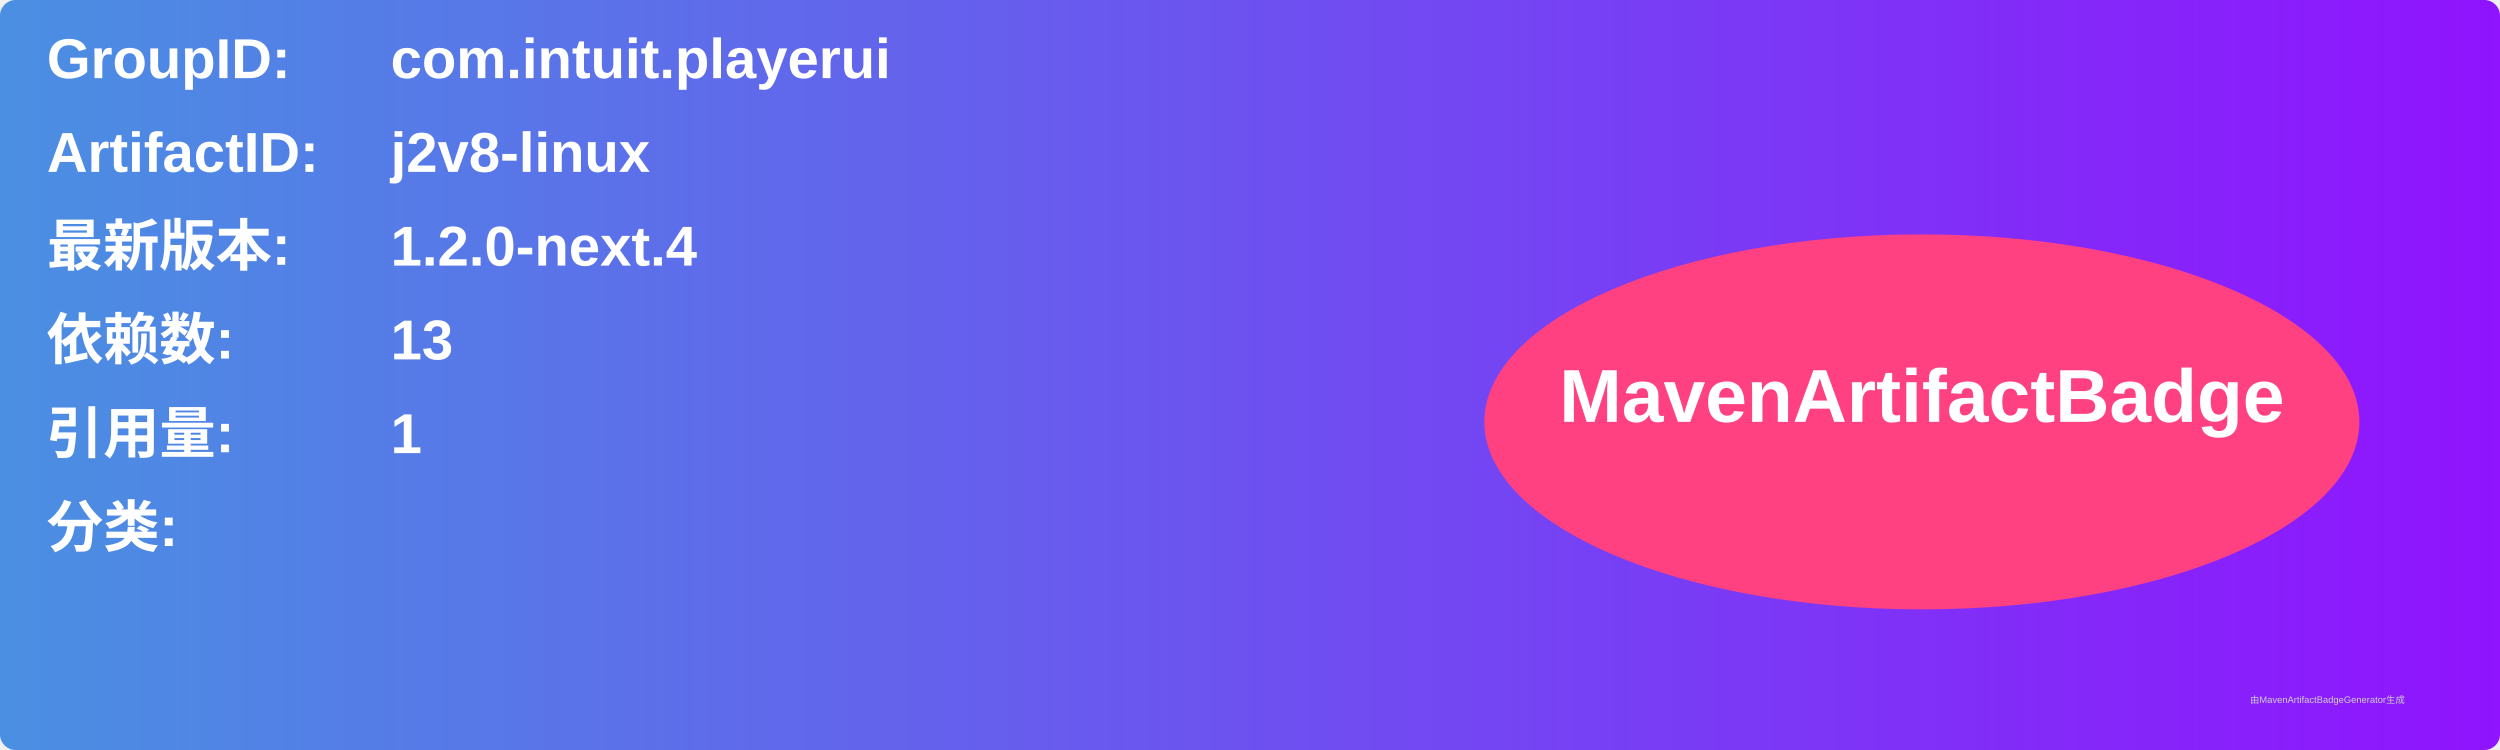
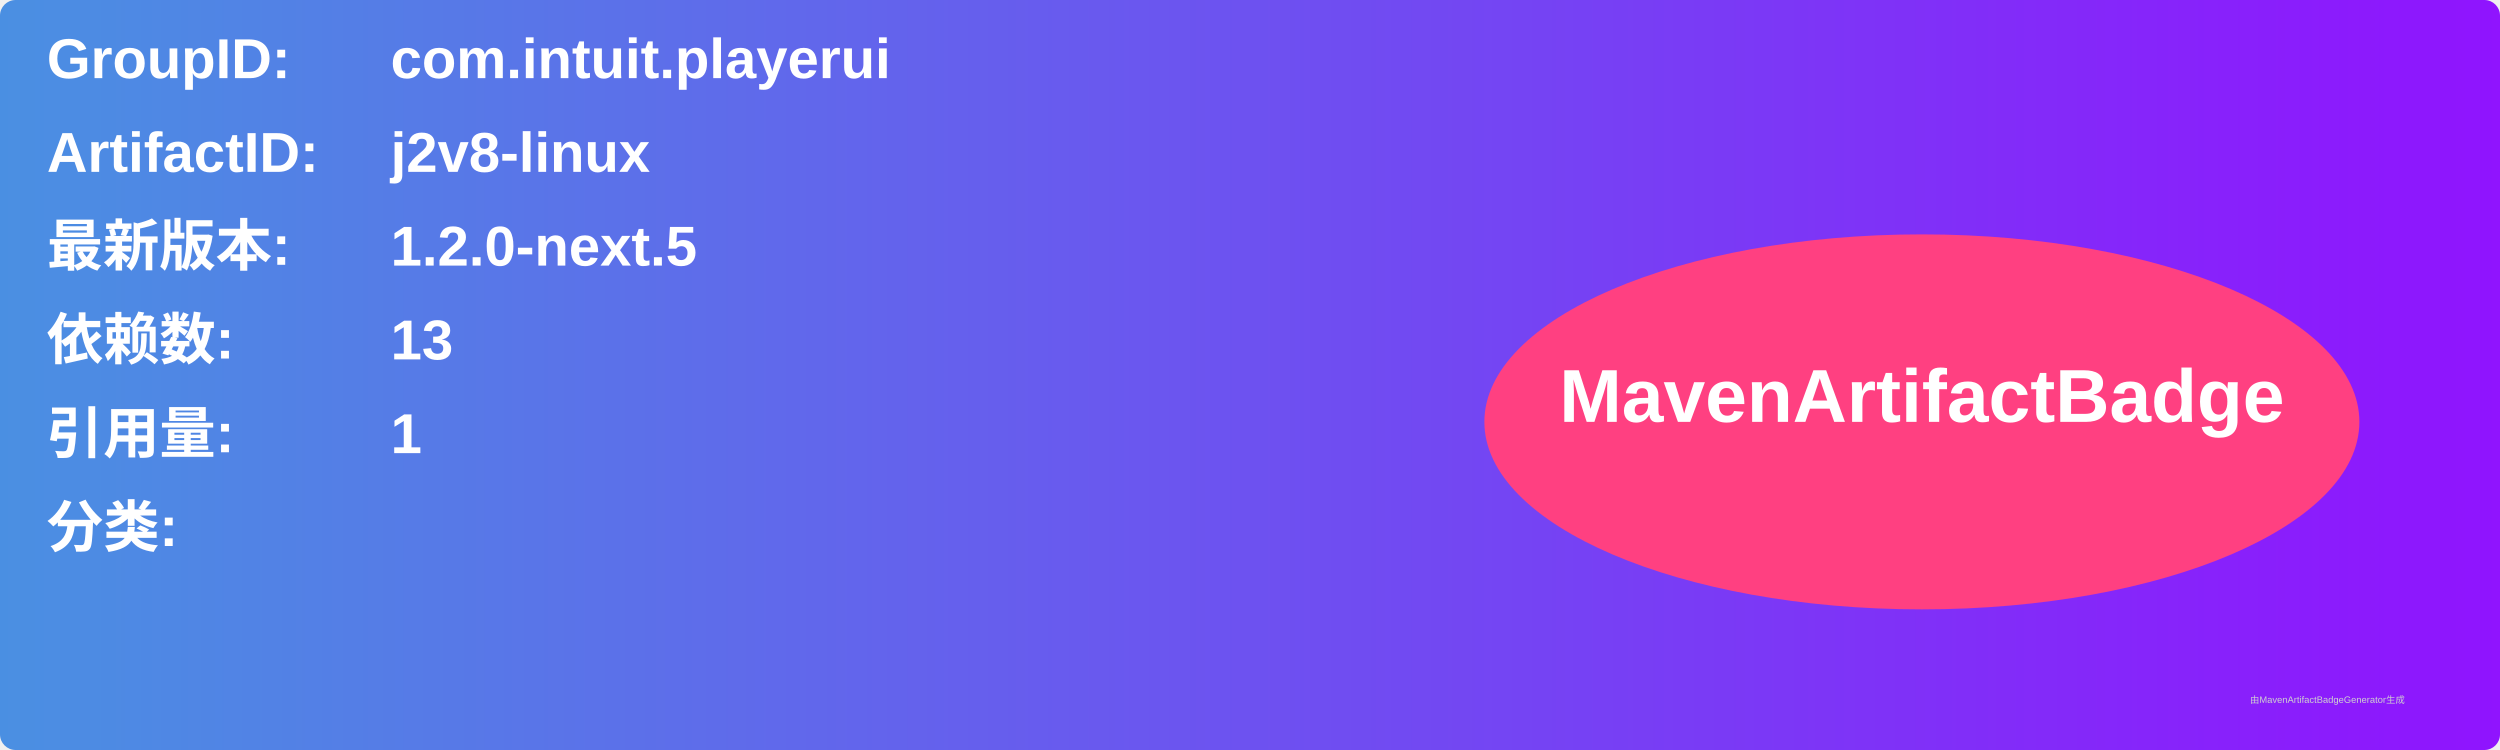
<svg xmlns="http://www.w3.org/2000/svg" width="800" height="240" viewBox="0 0 800 240">
  <linearGradient id="grad" x1="0%" y1="0%" x2="100%" y2="0%">
    <stop offset="0%" stop-color="#4a90e2" />
    <stop offset="100%" stop-color="#9013fe" />
  </linearGradient>
  <rect width="100%" height="100%" rx="5" ry="5" fill="url(#grad)" />
  <g transform="translate(15, 15)">
    <text x="0" y="10" font-family="Arial" font-size="18" fill="white" font-weight="bold" width="260">GroupID:</text>
    <text x="110" y="10" font-family="Arial" font-size="18" fill="white" font-weight="bold" width="460">com.intuit.playerui</text>
    <text x="0" y="40" font-family="Arial" font-size="18" fill="white" font-weight="bold" width="260">ArtifactID:</text>
    <text x="110" y="40" font-family="Arial" font-size="18" fill="white" font-weight="bold" width="460">j2v8-linux</text>
    <text x="0" y="70" font-family="Arial" font-size="18" fill="white" font-weight="bold">最新版本:</text>
    <text x="110" y="70" font-family="Arial" font-size="18" fill="white" font-weight="bold">
-       <tspan font-weight="bold">1.2.0-next.4</tspan>
+       <tspan font-weight="bold">1.2.0-next.5</tspan>
    </text>
    <text x="0" y="100" font-family="Arial" font-size="18" fill="white" font-weight="bold">依赖数: </text>
    <text x="110" y="100" font-family="Arial" font-size="18" fill="white">
      <tspan font-weight="bold">13</tspan>
    </text>
    <text x="0" y="130" font-family="Arial" font-size="18" fill="white" font-weight="bold">引用量: </text>
    <text x="110" y="130" font-family="Arial" font-size="18" fill="white">
      <tspan font-weight="bold">1</tspan>
    </text>
    <text x="0" y="160" font-family="Arial" font-size="18" fill="white" font-weight="bold">分类:</text>
    <text x="10" y="190" font-family="Arial" font-size="10" fill="white">
      <tspan font-weight="bold" />
    </text>
    <ellipse cx="600" cy="120" rx="140" ry="60" fill="#ff4081" />
    <text x="600" y="120" text-anchor="middle" font-family="Arial" font-size="24" fill="white" font-weight="bold">MavenArtifactBadge</text>
  </g>
  <text x="720" y="225" font-family="Arial" font-size="3" fill="#d0d0d0">由MavenArtifactBadgeGenerator生成</text>
</svg>
